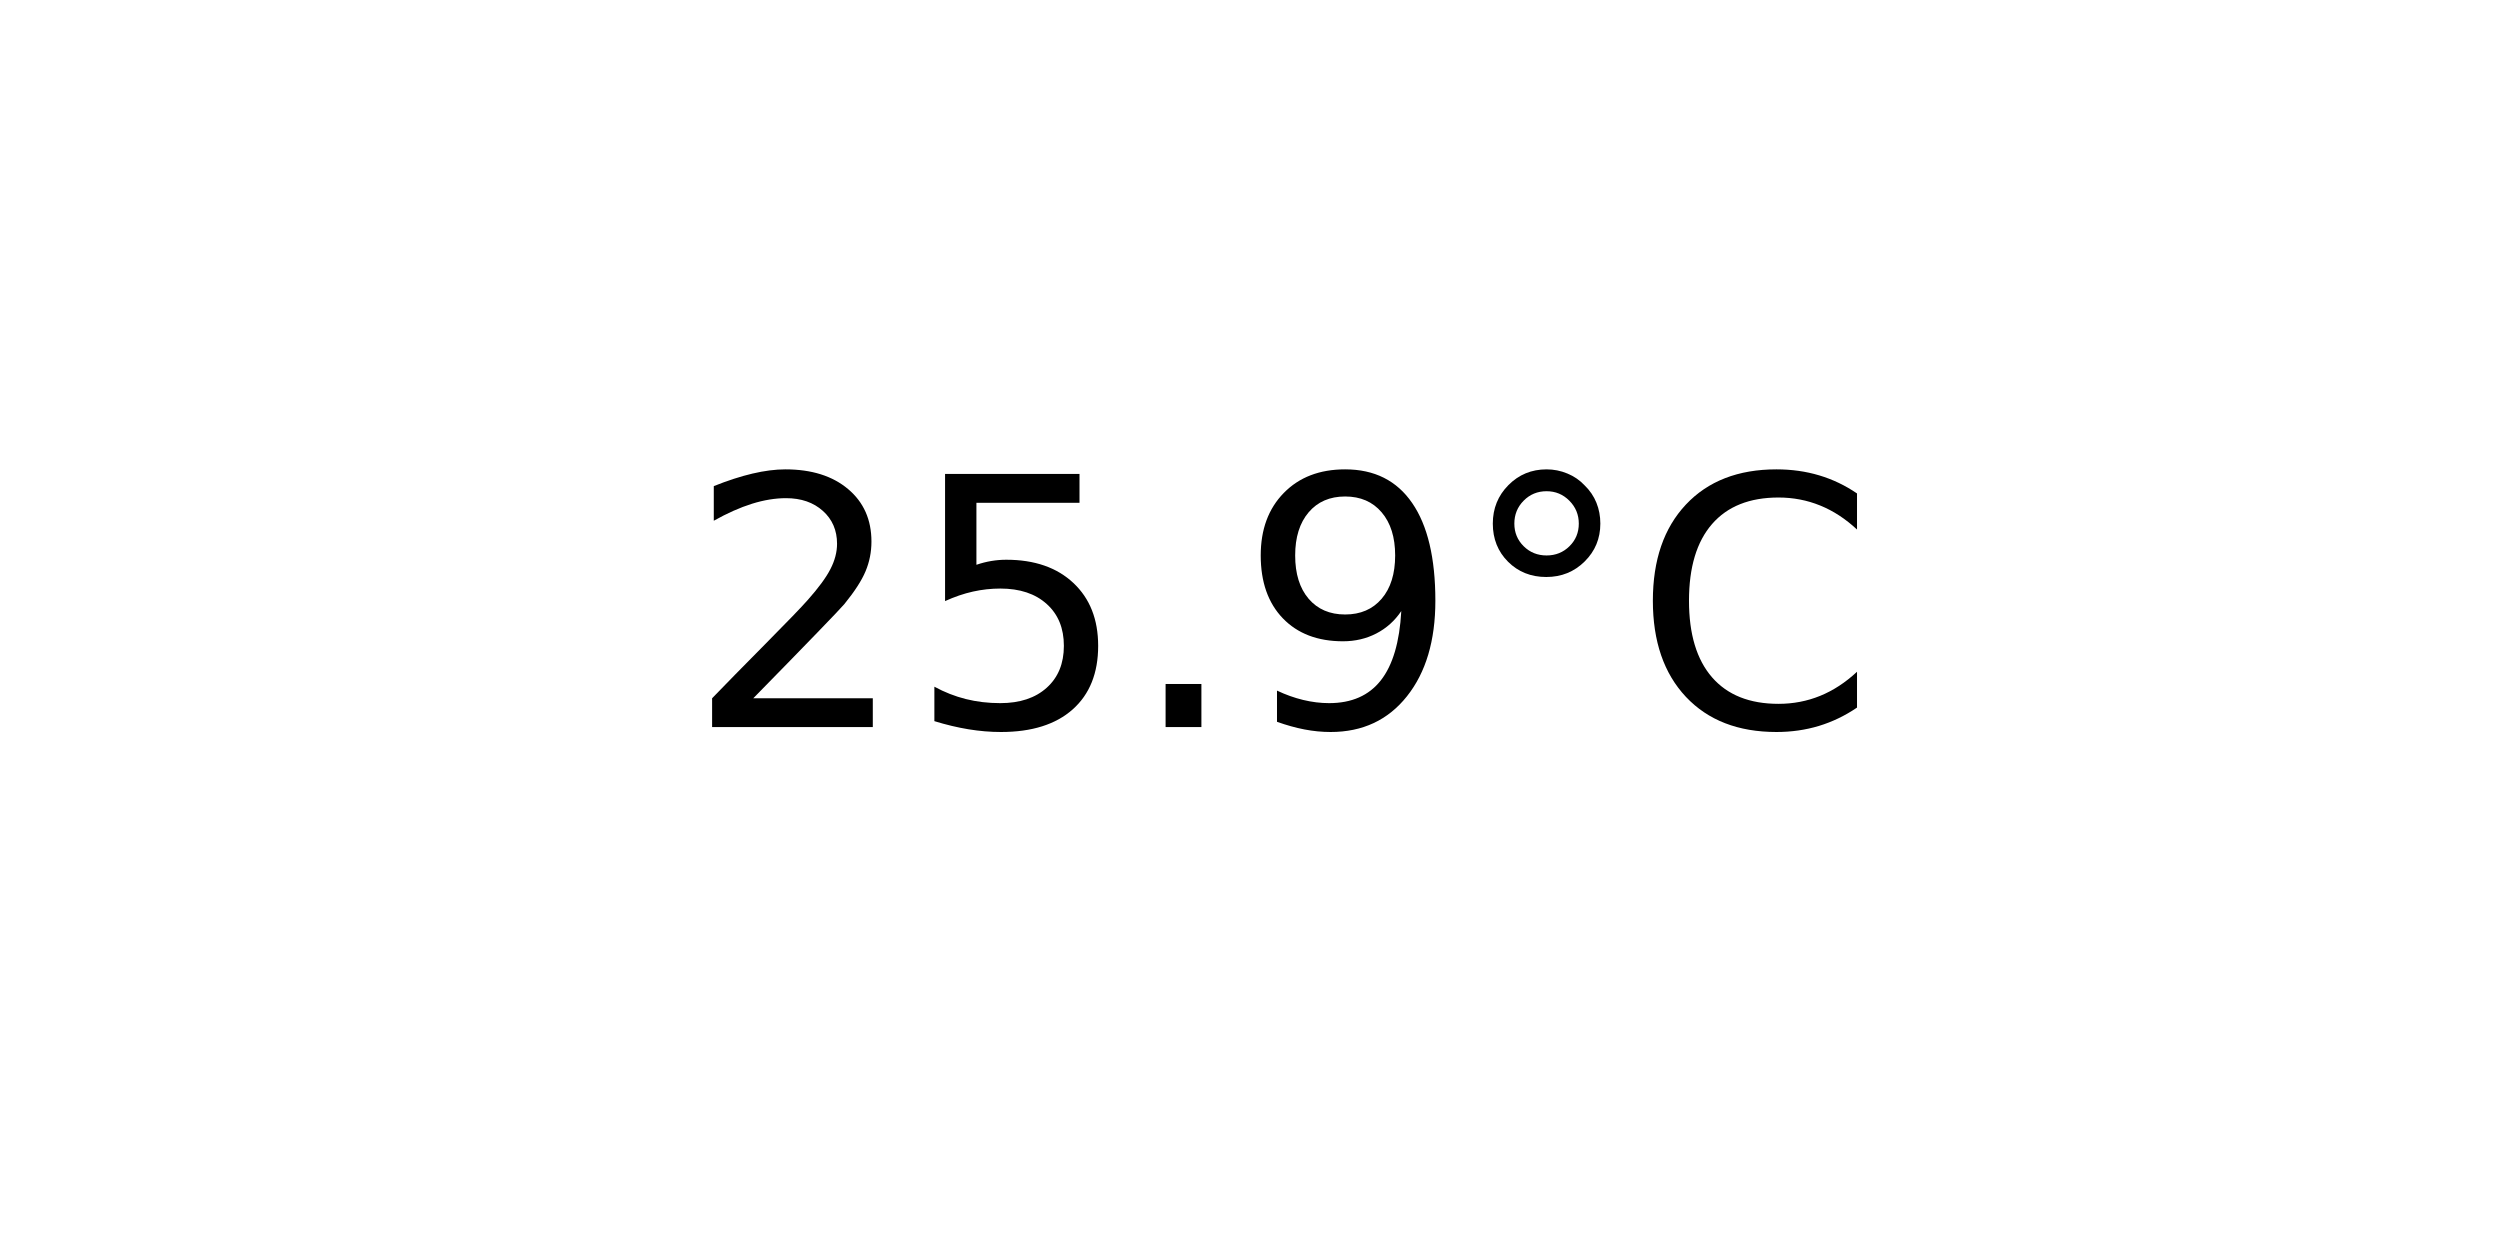
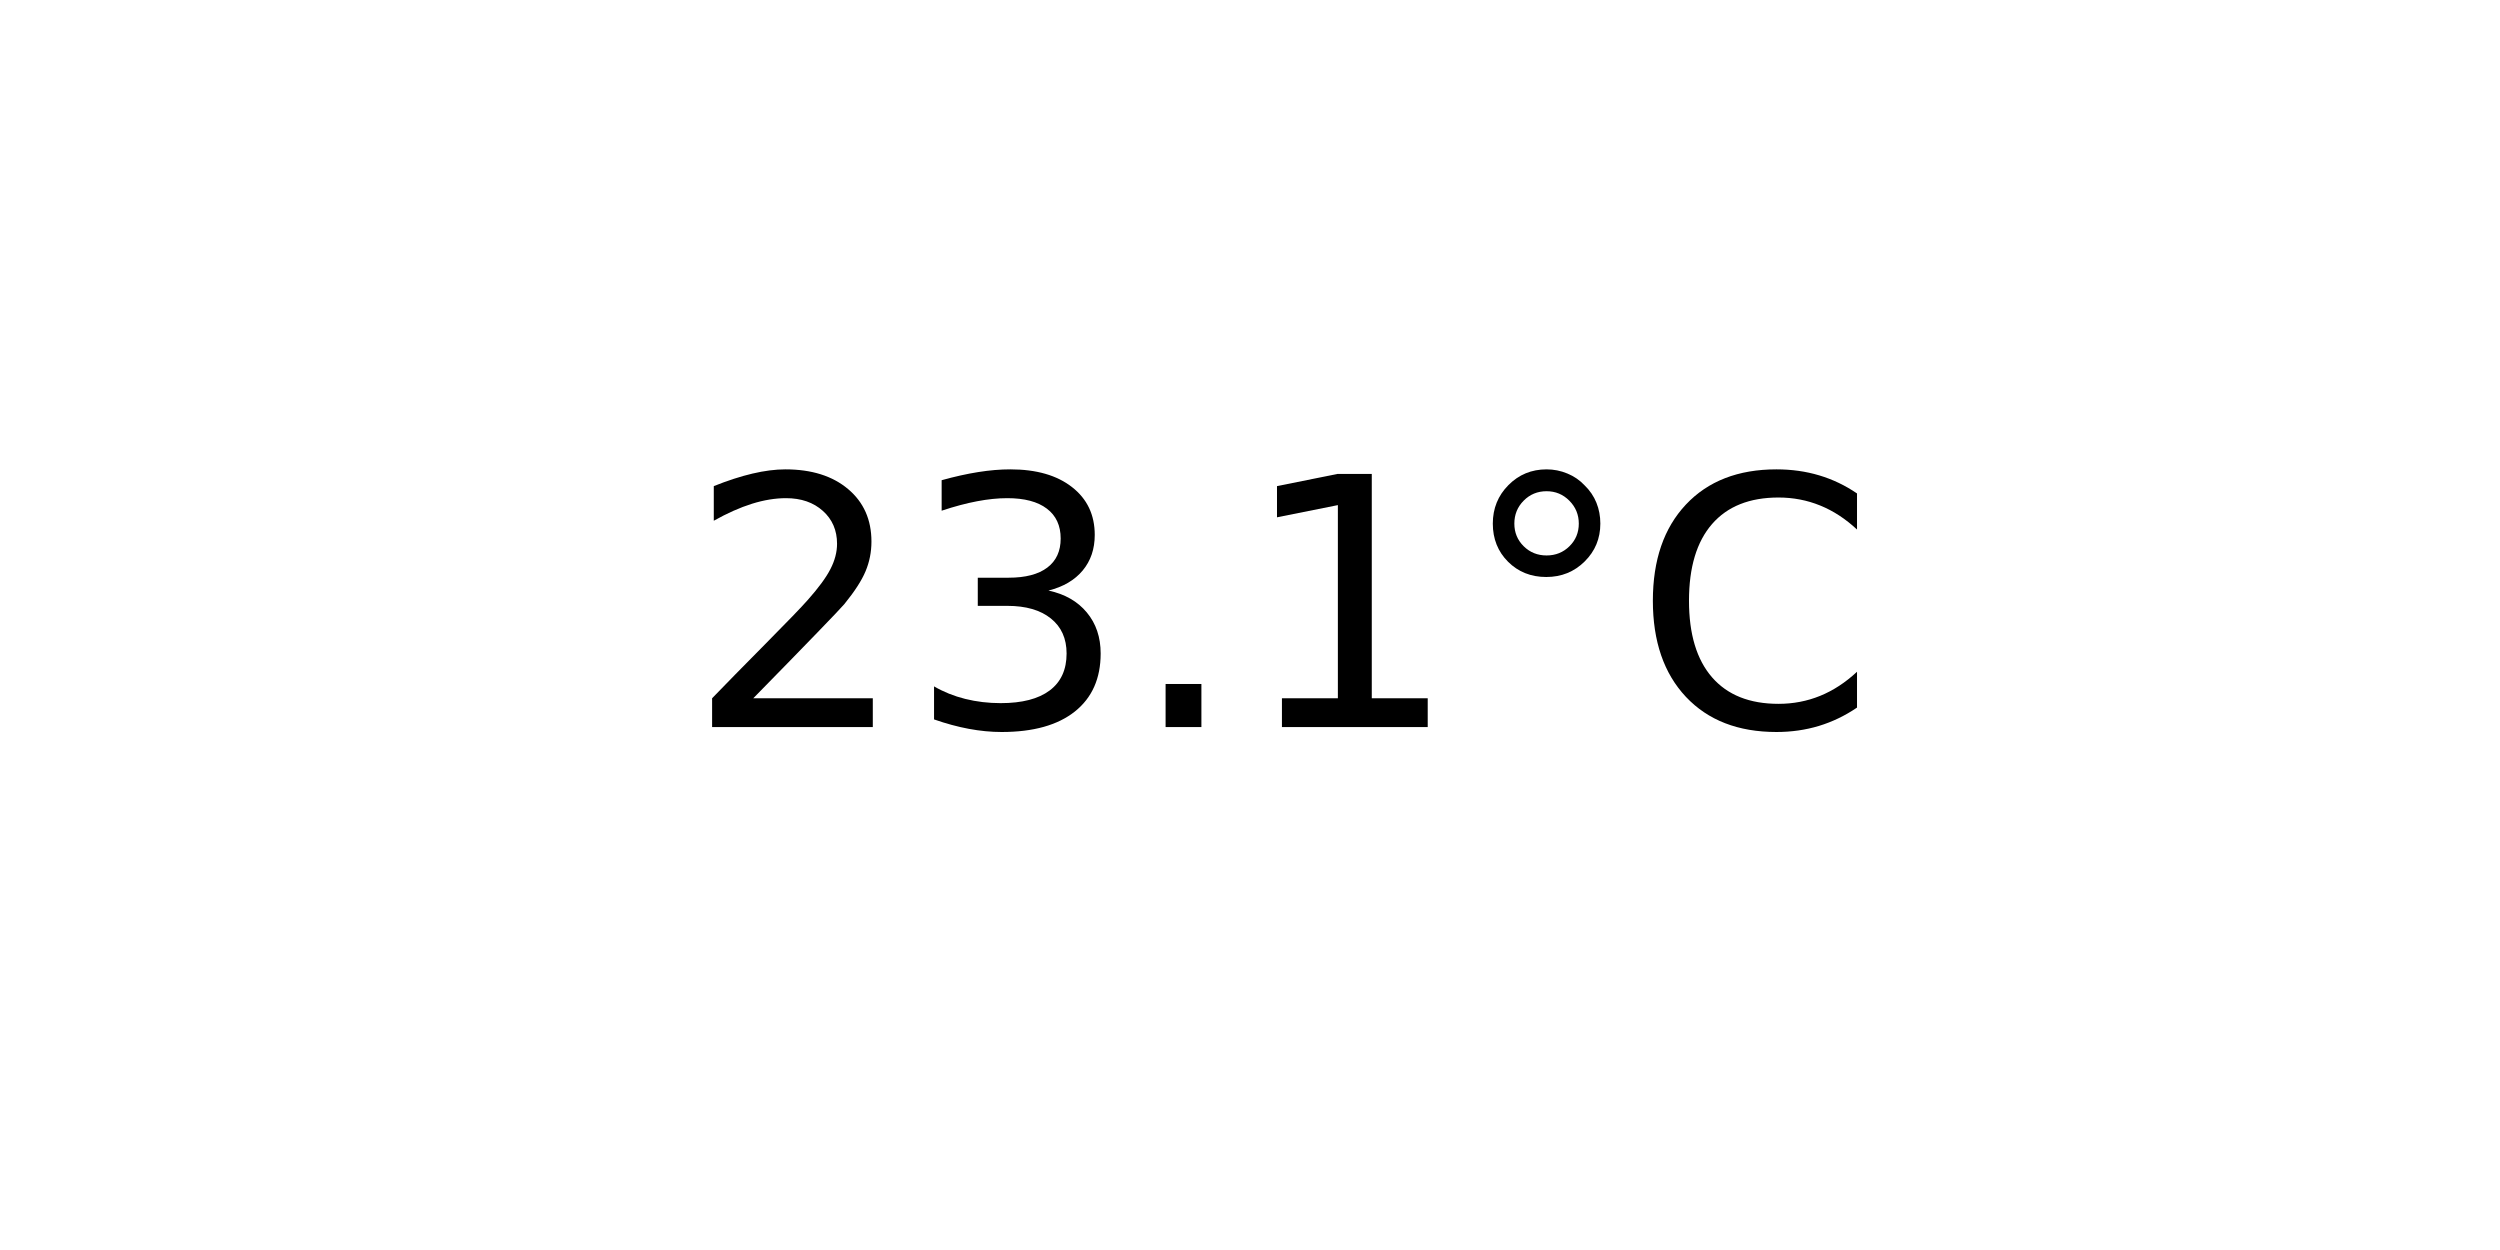
<svg xmlns="http://www.w3.org/2000/svg" xmlns:xlink="http://www.w3.org/1999/xlink" width="72pt" height="36pt" viewBox="0 0 72 36" version="1.1">
  <defs>
    <style type="text/css">*{stroke-linejoin: round; stroke-linecap: butt}</style>
  </defs>
  <g id="figure_1">
    <g id="axes_1">
      <g id="text_1">
        <g transform="translate(19.77578 20.93937) scale(0.1 -0.1)">
          <defs>
            <path id="DejaVuSans-32" d="M 1228 531  L 3431 531  L 3431 0  L 469 0  L 469 531  Q 828 903 1448 1529  Q 2069 2156 2228 2338  Q 2531 2678 2651 2914  Q 2772 3150 2772 3378  Q 2772 3750 2511 3984  Q 2250 4219 1831 4219  Q 1534 4219 1204 4116  Q 875 4013 500 3803  L 500 4441  Q 881 4594 1212 4672  Q 1544 4750 1819 4750  Q 2544 4750 2975 4387  Q 3406 4025 3406 3419  Q 3406 3131 3298 2873  Q 3191 2616 2906 2266  Q 2828 2175 2409 1742  Q 1991 1309 1228 531  z " transform="scale(0.015625)" />
-             <path id="DejaVuSans-35" d="M 691 4666  L 3169 4666  L 3169 4134  L 1269 4134  L 1269 2991  Q 1406 3038 1543 3061  Q 1681 3084 1819 3084  Q 2600 3084 3056 2656  Q 3513 2228 3513 1497  Q 3513 744 3044 326  Q 2575 -91 1722 -91  Q 1428 -91 1123 -41  Q 819 9 494 109  L 494 744  Q 775 591 1075 516  Q 1375 441 1709 441  Q 2250 441 2565 725  Q 2881 1009 2881 1497  Q 2881 1984 2565 2268  Q 2250 2553 1709 2553  Q 1456 2553 1204 2497  Q 953 2441 691 2322  L 691 4666  z " transform="scale(0.015625)" />
+             <path id="DejaVuSans-33" d="M 2597 2516  Q 3050 2419 3304 2112  Q 3559 1806 3559 1356  Q 3559 666 3084 287  Q 2609 -91 1734 -91  Q 1441 -91 1130 -33  Q 819 25 488 141  L 488 750  Q 750 597 1062 519  Q 1375 441 1716 441  Q 2309 441 2620 675  Q 2931 909 2931 1356  Q 2931 1769 2642 2001  Q 2353 2234 1838 2234  L 1294 2234  L 1294 2753  L 1863 2753  Q 2328 2753 2575 2939  Q 2822 3125 2822 3475  Q 2822 3834 2567 4026  Q 2313 4219 1838 4219  Q 1578 4219 1281 4162  Q 984 4106 628 3988  L 628 4550  Q 988 4650 1302 4700  Q 1616 4750 1894 4750  Q 2613 4750 3031 4423  Q 3450 4097 3450 3541  Q 3450 3153 3228 2886  Q 3006 2619 2597 2516  z " transform="scale(0.015625)" />
            <path id="DejaVuSans-2e" d="M 684 794  L 1344 794  L 1344 0  L 684 0  L 684 794  z " transform="scale(0.015625)" />
-             <path id="DejaVuSans-39" d="M 703 97  L 703 672  Q 941 559 1184 500  Q 1428 441 1663 441  Q 2288 441 2617 861  Q 2947 1281 2994 2138  Q 2813 1869 2534 1725  Q 2256 1581 1919 1581  Q 1219 1581 811 2004  Q 403 2428 403 3163  Q 403 3881 828 4315  Q 1253 4750 1959 4750  Q 2769 4750 3195 4129  Q 3622 3509 3622 2328  Q 3622 1225 3098 567  Q 2575 -91 1691 -91  Q 1453 -91 1209 -44  Q 966 3 703 97  z M 1959 2075  Q 2384 2075 2632 2365  Q 2881 2656 2881 3163  Q 2881 3666 2632 3958  Q 2384 4250 1959 4250  Q 1534 4250 1286 3958  Q 1038 3666 1038 3163  Q 1038 2656 1286 2365  Q 1534 2075 1959 2075  z " transform="scale(0.015625)" />
+             <path id="DejaVuSans-31" d="M 794 531  L 1825 531  L 1825 4091  L 703 3866  L 703 4441  L 1819 4666  L 2450 4666  L 2450 531  L 3481 531  L 3481 0  L 794 0  L 794 531  z " transform="scale(0.015625)" />
            <path id="DejaVuSans-b0" d="M 1600 4347  Q 1350 4347 1178 4173  Q 1006 4000 1006 3750  Q 1006 3503 1178 3333  Q 1350 3163 1600 3163  Q 1850 3163 2022 3333  Q 2194 3503 2194 3750  Q 2194 3997 2020 4172  Q 1847 4347 1600 4347  z M 1600 4750  Q 1800 4750 1984 4673  Q 2169 4597 2303 4453  Q 2447 4313 2519 4134  Q 2591 3956 2591 3750  Q 2591 3338 2302 3052  Q 2013 2766 1594 2766  Q 1172 2766 890 3047  Q 609 3328 609 3750  Q 609 4169 896 4459  Q 1184 4750 1600 4750  z " transform="scale(0.015625)" />
            <path id="DejaVuSans-43" d="M 4122 4306  L 4122 3641  Q 3803 3938 3442 4084  Q 3081 4231 2675 4231  Q 1875 4231 1450 3742  Q 1025 3253 1025 2328  Q 1025 1406 1450 917  Q 1875 428 2675 428  Q 3081 428 3442 575  Q 3803 722 4122 1019  L 4122 359  Q 3791 134 3420 21  Q 3050 -91 2638 -91  Q 1578 -91 968 557  Q 359 1206 359 2328  Q 359 3453 968 4101  Q 1578 4750 2638 4750  Q 3056 4750 3426 4639  Q 3797 4528 4122 4306  z " transform="scale(0.015625)" />
          </defs>
          <use xlink:href="#DejaVuSans-32" />
-           <use xlink:href="#DejaVuSans-35" x="63.623" />
+           <use xlink:href="#DejaVuSans-33" x="63.623" />
          <use xlink:href="#DejaVuSans-2e" x="127.246" />
-           <use xlink:href="#DejaVuSans-39" x="159.033" />
+           <use xlink:href="#DejaVuSans-31" x="159.033" />
          <use xlink:href="#DejaVuSans-b0" x="222.656" />
          <use xlink:href="#DejaVuSans-43" x="272.656" />
        </g>
      </g>
    </g>
  </g>
</svg>
